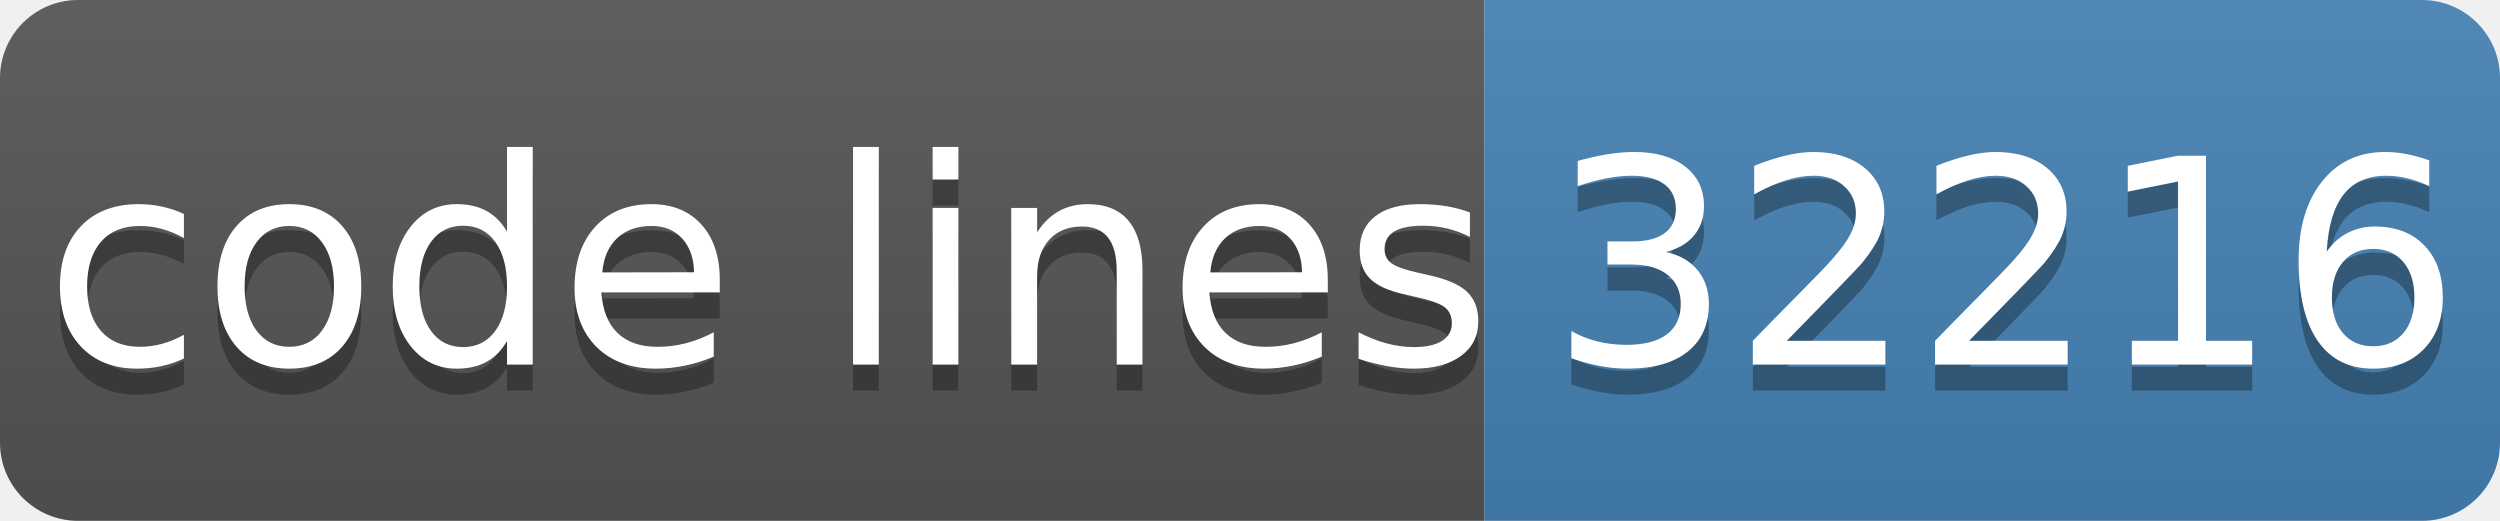
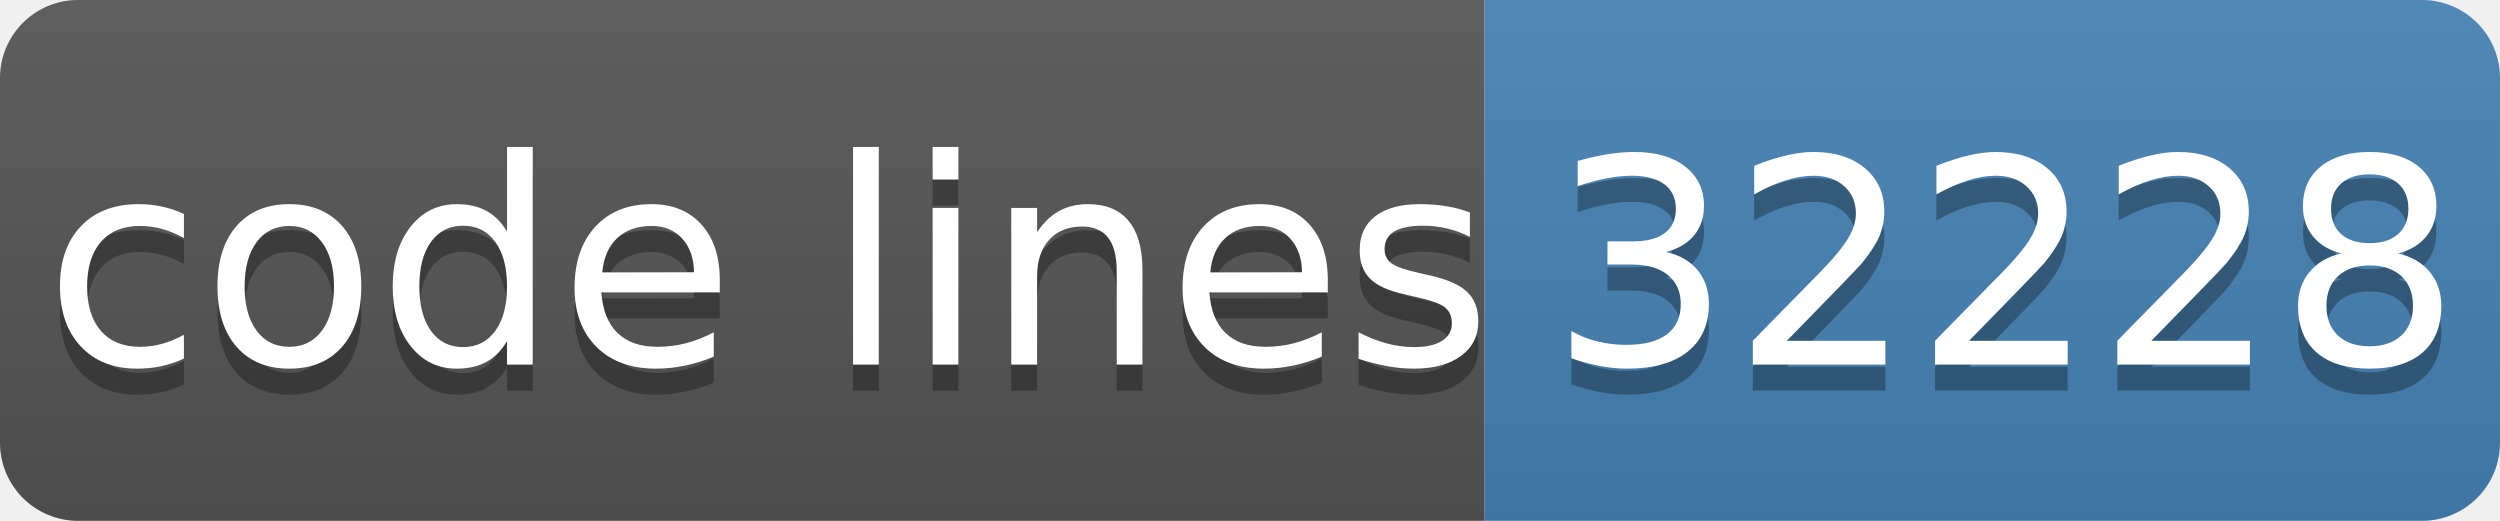
- <svg xmlns="http://www.w3.org/2000/svg" width="96" height="20" role="img" aria-label="code lines: 32216">
+ <svg xmlns="http://www.w3.org/2000/svg" width="96" height="20" role="img" aria-label="code lines: 32228">
  <linearGradient id="s" x2="0" y2="100%">
    <stop offset="0" stop-color="#bbb" stop-opacity=".1" />
    <stop offset="1" stop-opacity=".1" />
  </linearGradient>
  <clipPath id="r">
    <rect width="96" height="20" rx="3" fill="#fff" />
  </clipPath>
  <g clip-path="url(#r)">
    <rect width="57" height="20" fill="#555" />
    <rect x="57" width="40" height="20" fill="#4682b4" />
    <rect width="96" height="20" fill="url(#s)" />
  </g>
  <g fill="#fff" text-anchor="middle" font-family="Verdana,Geneva,DejaVu Sans,sans-serif" text-rendering="geometricPrecision" font-size="110">
    <text aria-hidden="true" x="295" y="150" fill="#010101" fill-opacity=".3" transform="scale(.1)" textLength="510">code lines</text>
    <text x="295" y="140" transform="scale(.1)" fill="#fff" textLength="510">code lines</text>
-     <text aria-hidden="true" x="770" y="150" fill="#010101" fill-opacity=".3" transform="scale(.1)" textLength="320">32216</text>
-     <text x="770" y="140" transform="scale(.1)" fill="#fff" textLength="320">32216</text>
+     <text aria-hidden="true" x="770" y="150" fill="#010101" fill-opacity=".3" transform="scale(.1)" textLength="320">32228</text>
+     <text x="770" y="140" transform="scale(.1)" fill="#fff" textLength="320">32228</text>
  </g>
</svg>
